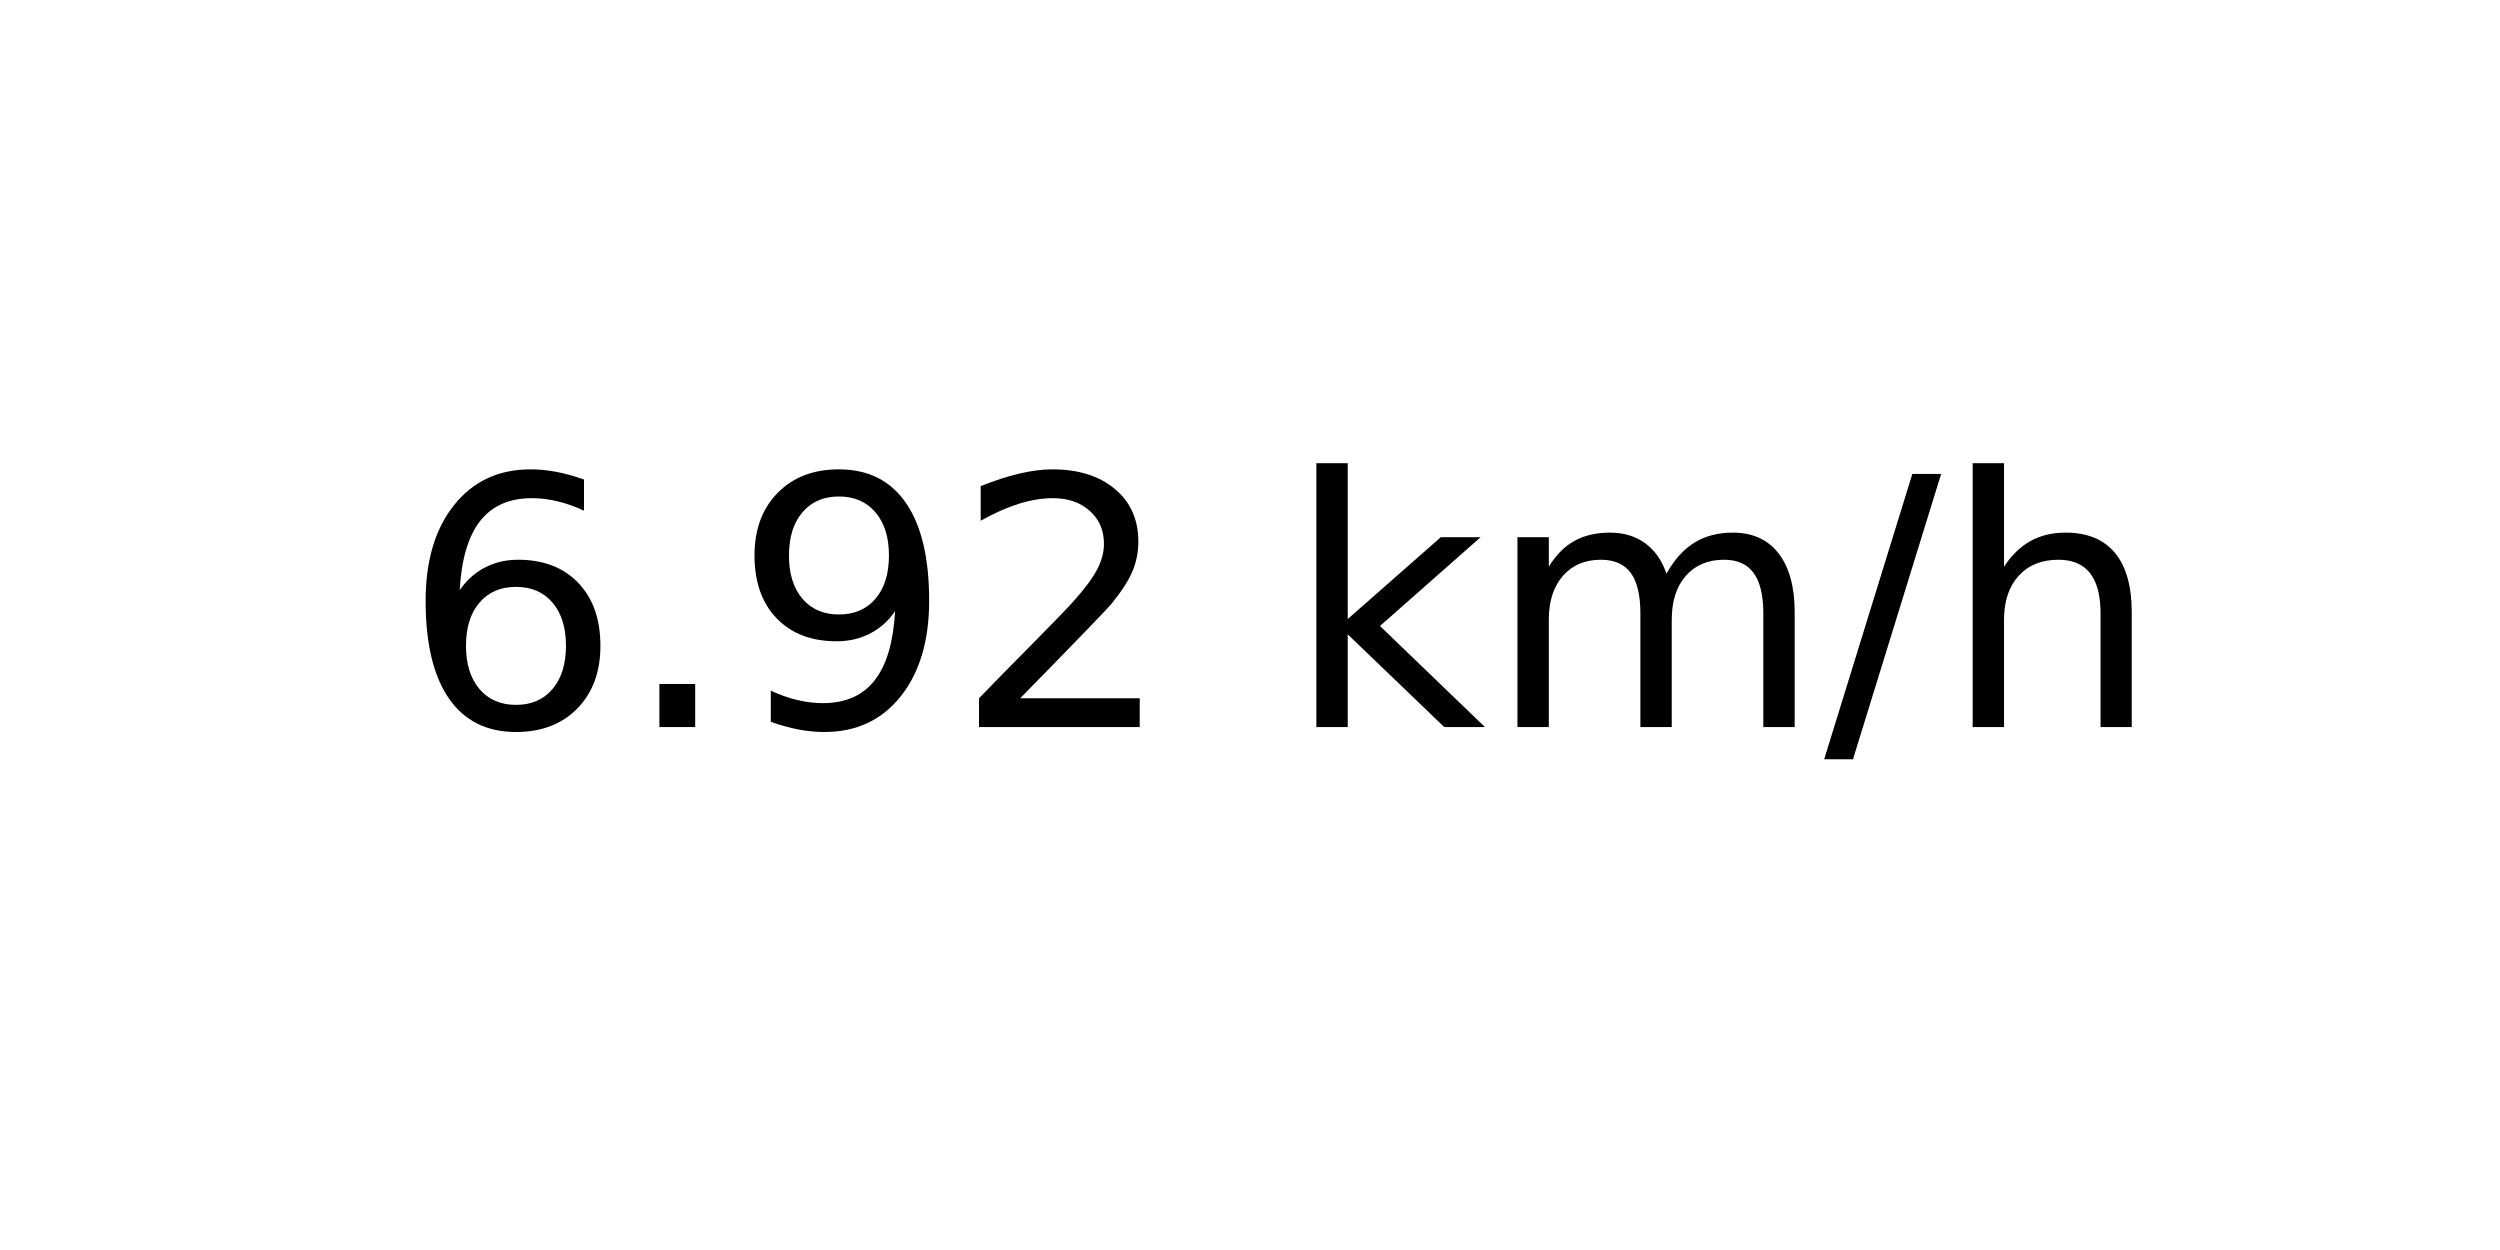
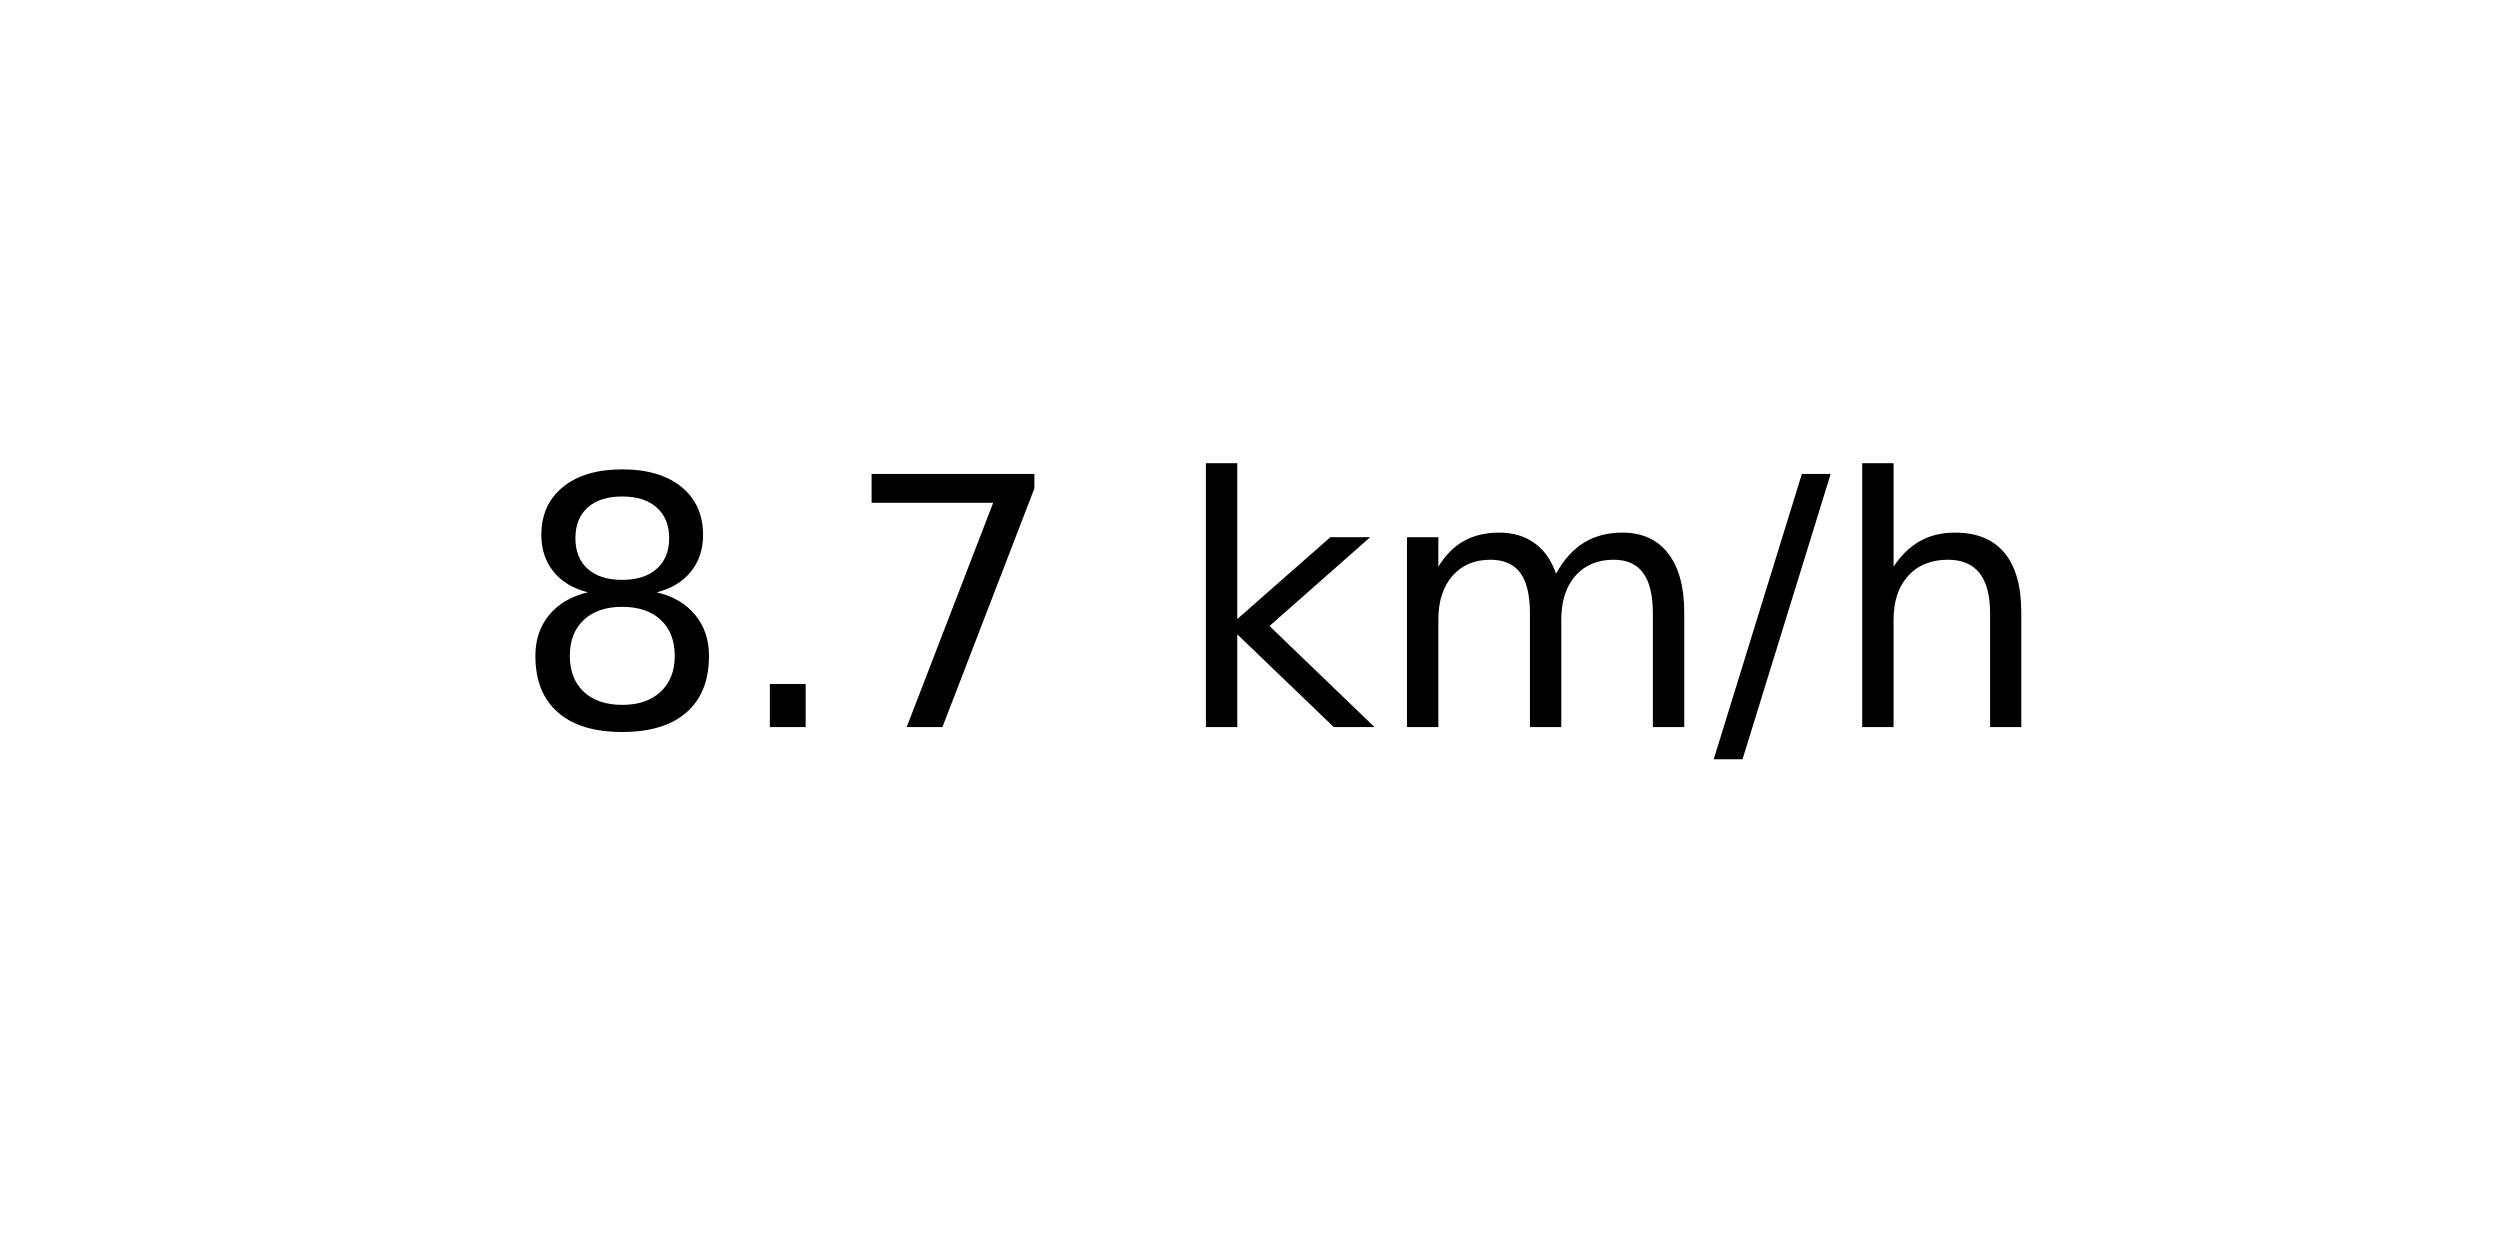
<svg xmlns="http://www.w3.org/2000/svg" xmlns:xlink="http://www.w3.org/1999/xlink" width="72pt" height="36pt" viewBox="0 0 72 36" version="1.1">
  <defs>
    <style type="text/css">*{stroke-linejoin: round; stroke-linecap: butt}</style>
  </defs>
  <g id="figure_1">
    <g id="axes_1">
      <g id="text_1">
-         <g transform="translate(11.55937 20.93937) scale(0.1 -0.1)">
+         <g transform="translate(14.74062 20.93937) scale(0.1 -0.1)">
          <defs>
-             <path id="DejaVuSans-36" d="M 2113 2584  Q 1688 2584 1439 2293  Q 1191 2003 1191 1497  Q 1191 994 1439 701  Q 1688 409 2113 409  Q 2538 409 2786 701  Q 3034 994 3034 1497  Q 3034 2003 2786 2293  Q 2538 2584 2113 2584  z M 3366 4563  L 3366 3988  Q 3128 4100 2886 4159  Q 2644 4219 2406 4219  Q 1781 4219 1451 3797  Q 1122 3375 1075 2522  Q 1259 2794 1537 2939  Q 1816 3084 2150 3084  Q 2853 3084 3261 2657  Q 3669 2231 3669 1497  Q 3669 778 3244 343  Q 2819 -91 2113 -91  Q 1303 -91 875 529  Q 447 1150 447 2328  Q 447 3434 972 4092  Q 1497 4750 2381 4750  Q 2619 4750 2861 4703  Q 3103 4656 3366 4563  z " transform="scale(0.015625)" />
+             <path id="DejaVuSans-38" d="M 2034 2216  Q 1584 2216 1326 1975  Q 1069 1734 1069 1313  Q 1069 891 1326 650  Q 1584 409 2034 409  Q 2484 409 2743 651  Q 3003 894 3003 1313  Q 3003 1734 2745 1975  Q 2488 2216 2034 2216  z M 1403 2484  Q 997 2584 770 2862  Q 544 3141 544 3541  Q 544 4100 942 4425  Q 1341 4750 2034 4750  Q 2731 4750 3128 4425  Q 3525 4100 3525 3541  Q 3525 3141 3298 2862  Q 3072 2584 2669 2484  Q 3125 2378 3379 2068  Q 3634 1759 3634 1313  Q 3634 634 3220 271  Q 2806 -91 2034 -91  Q 1263 -91 848 271  Q 434 634 434 1313  Q 434 1759 690 2068  Q 947 2378 1403 2484  z M 1172 3481  Q 1172 3119 1398 2916  Q 1625 2713 2034 2713  Q 2441 2713 2670 2916  Q 2900 3119 2900 3481  Q 2900 3844 2670 4047  Q 2441 4250 2034 4250  Q 1625 4250 1398 4047  Q 1172 3844 1172 3481  z " transform="scale(0.015625)" />
            <path id="DejaVuSans-2e" d="M 684 794  L 1344 794  L 1344 0  L 684 0  L 684 794  z " transform="scale(0.015625)" />
-             <path id="DejaVuSans-39" d="M 703 97  L 703 672  Q 941 559 1184 500  Q 1428 441 1663 441  Q 2288 441 2617 861  Q 2947 1281 2994 2138  Q 2813 1869 2534 1725  Q 2256 1581 1919 1581  Q 1219 1581 811 2004  Q 403 2428 403 3163  Q 403 3881 828 4315  Q 1253 4750 1959 4750  Q 2769 4750 3195 4129  Q 3622 3509 3622 2328  Q 3622 1225 3098 567  Q 2575 -91 1691 -91  Q 1453 -91 1209 -44  Q 966 3 703 97  z M 1959 2075  Q 2384 2075 2632 2365  Q 2881 2656 2881 3163  Q 2881 3666 2632 3958  Q 2384 4250 1959 4250  Q 1534 4250 1286 3958  Q 1038 3666 1038 3163  Q 1038 2656 1286 2365  Q 1534 2075 1959 2075  z " transform="scale(0.015625)" />
-             <path id="DejaVuSans-32" d="M 1228 531  L 3431 531  L 3431 0  L 469 0  L 469 531  Q 828 903 1448 1529  Q 2069 2156 2228 2338  Q 2531 2678 2651 2914  Q 2772 3150 2772 3378  Q 2772 3750 2511 3984  Q 2250 4219 1831 4219  Q 1534 4219 1204 4116  Q 875 4013 500 3803  L 500 4441  Q 881 4594 1212 4672  Q 1544 4750 1819 4750  Q 2544 4750 2975 4387  Q 3406 4025 3406 3419  Q 3406 3131 3298 2873  Q 3191 2616 2906 2266  Q 2828 2175 2409 1742  Q 1991 1309 1228 531  z " transform="scale(0.015625)" />
+             <path id="DejaVuSans-37" d="M 525 4666  L 3525 4666  L 3525 4397  L 1831 0  L 1172 0  L 2766 4134  L 525 4134  L 525 4666  z " transform="scale(0.015625)" />
            <path id="DejaVuSans-20" transform="scale(0.015625)" />
            <path id="DejaVuSans-6b" d="M 581 4863  L 1159 4863  L 1159 1991  L 2875 3500  L 3609 3500  L 1753 1863  L 3688 0  L 2938 0  L 1159 1709  L 1159 0  L 581 0  L 581 4863  z " transform="scale(0.015625)" />
            <path id="DejaVuSans-6d" d="M 3328 2828  Q 3544 3216 3844 3400  Q 4144 3584 4550 3584  Q 5097 3584 5394 3201  Q 5691 2819 5691 2113  L 5691 0  L 5113 0  L 5113 2094  Q 5113 2597 4934 2840  Q 4756 3084 4391 3084  Q 3944 3084 3684 2787  Q 3425 2491 3425 1978  L 3425 0  L 2847 0  L 2847 2094  Q 2847 2600 2669 2842  Q 2491 3084 2119 3084  Q 1678 3084 1418 2786  Q 1159 2488 1159 1978  L 1159 0  L 581 0  L 581 3500  L 1159 3500  L 1159 2956  Q 1356 3278 1631 3431  Q 1906 3584 2284 3584  Q 2666 3584 2933 3390  Q 3200 3197 3328 2828  z " transform="scale(0.015625)" />
            <path id="DejaVuSans-2f" d="M 1625 4666  L 2156 4666  L 531 -594  L 0 -594  L 1625 4666  z " transform="scale(0.015625)" />
            <path id="DejaVuSans-68" d="M 3513 2113  L 3513 0  L 2938 0  L 2938 2094  Q 2938 2591 2744 2837  Q 2550 3084 2163 3084  Q 1697 3084 1428 2787  Q 1159 2491 1159 1978  L 1159 0  L 581 0  L 581 4863  L 1159 4863  L 1159 2956  Q 1366 3272 1645 3428  Q 1925 3584 2291 3584  Q 2894 3584 3203 3211  Q 3513 2838 3513 2113  z " transform="scale(0.015625)" />
          </defs>
-           <use xlink:href="#DejaVuSans-36" />
+           <use xlink:href="#DejaVuSans-38" />
          <use xlink:href="#DejaVuSans-2e" x="63.623" />
-           <use xlink:href="#DejaVuSans-39" x="95.41" />
-           <use xlink:href="#DejaVuSans-32" x="159.033" />
-           <use xlink:href="#DejaVuSans-20" x="222.656" />
-           <use xlink:href="#DejaVuSans-6b" x="254.443" />
-           <use xlink:href="#DejaVuSans-6d" x="312.354" />
-           <use xlink:href="#DejaVuSans-2f" x="409.766" />
-           <use xlink:href="#DejaVuSans-68" x="443.457" />
+           <use xlink:href="#DejaVuSans-37" x="95.41" />
+           <use xlink:href="#DejaVuSans-20" x="159.033" />
+           <use xlink:href="#DejaVuSans-6b" x="190.82" />
+           <use xlink:href="#DejaVuSans-6d" x="248.73" />
+           <use xlink:href="#DejaVuSans-2f" x="346.143" />
+           <use xlink:href="#DejaVuSans-68" x="379.834" />
        </g>
      </g>
    </g>
  </g>
</svg>
